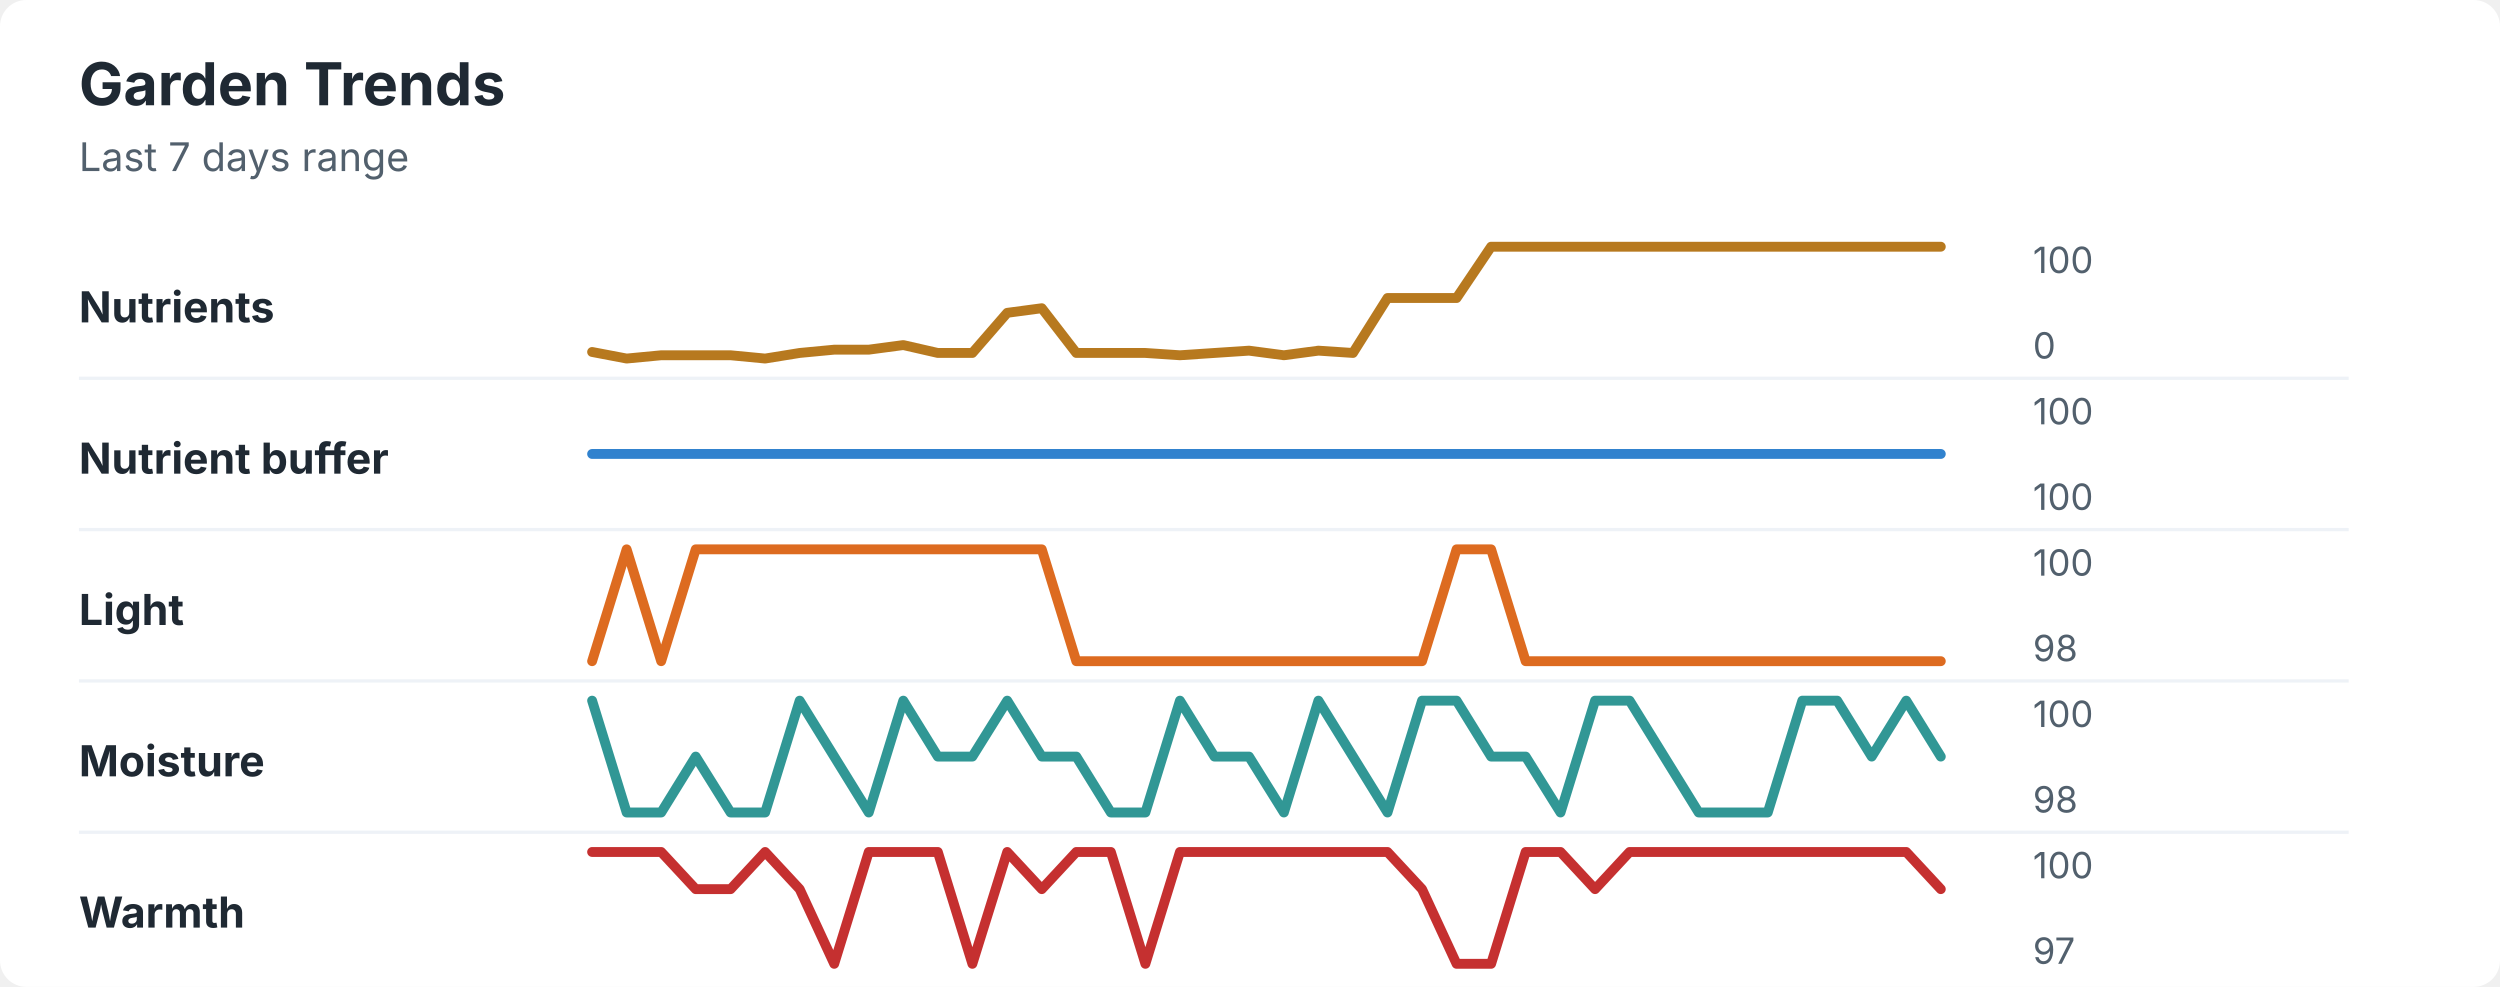
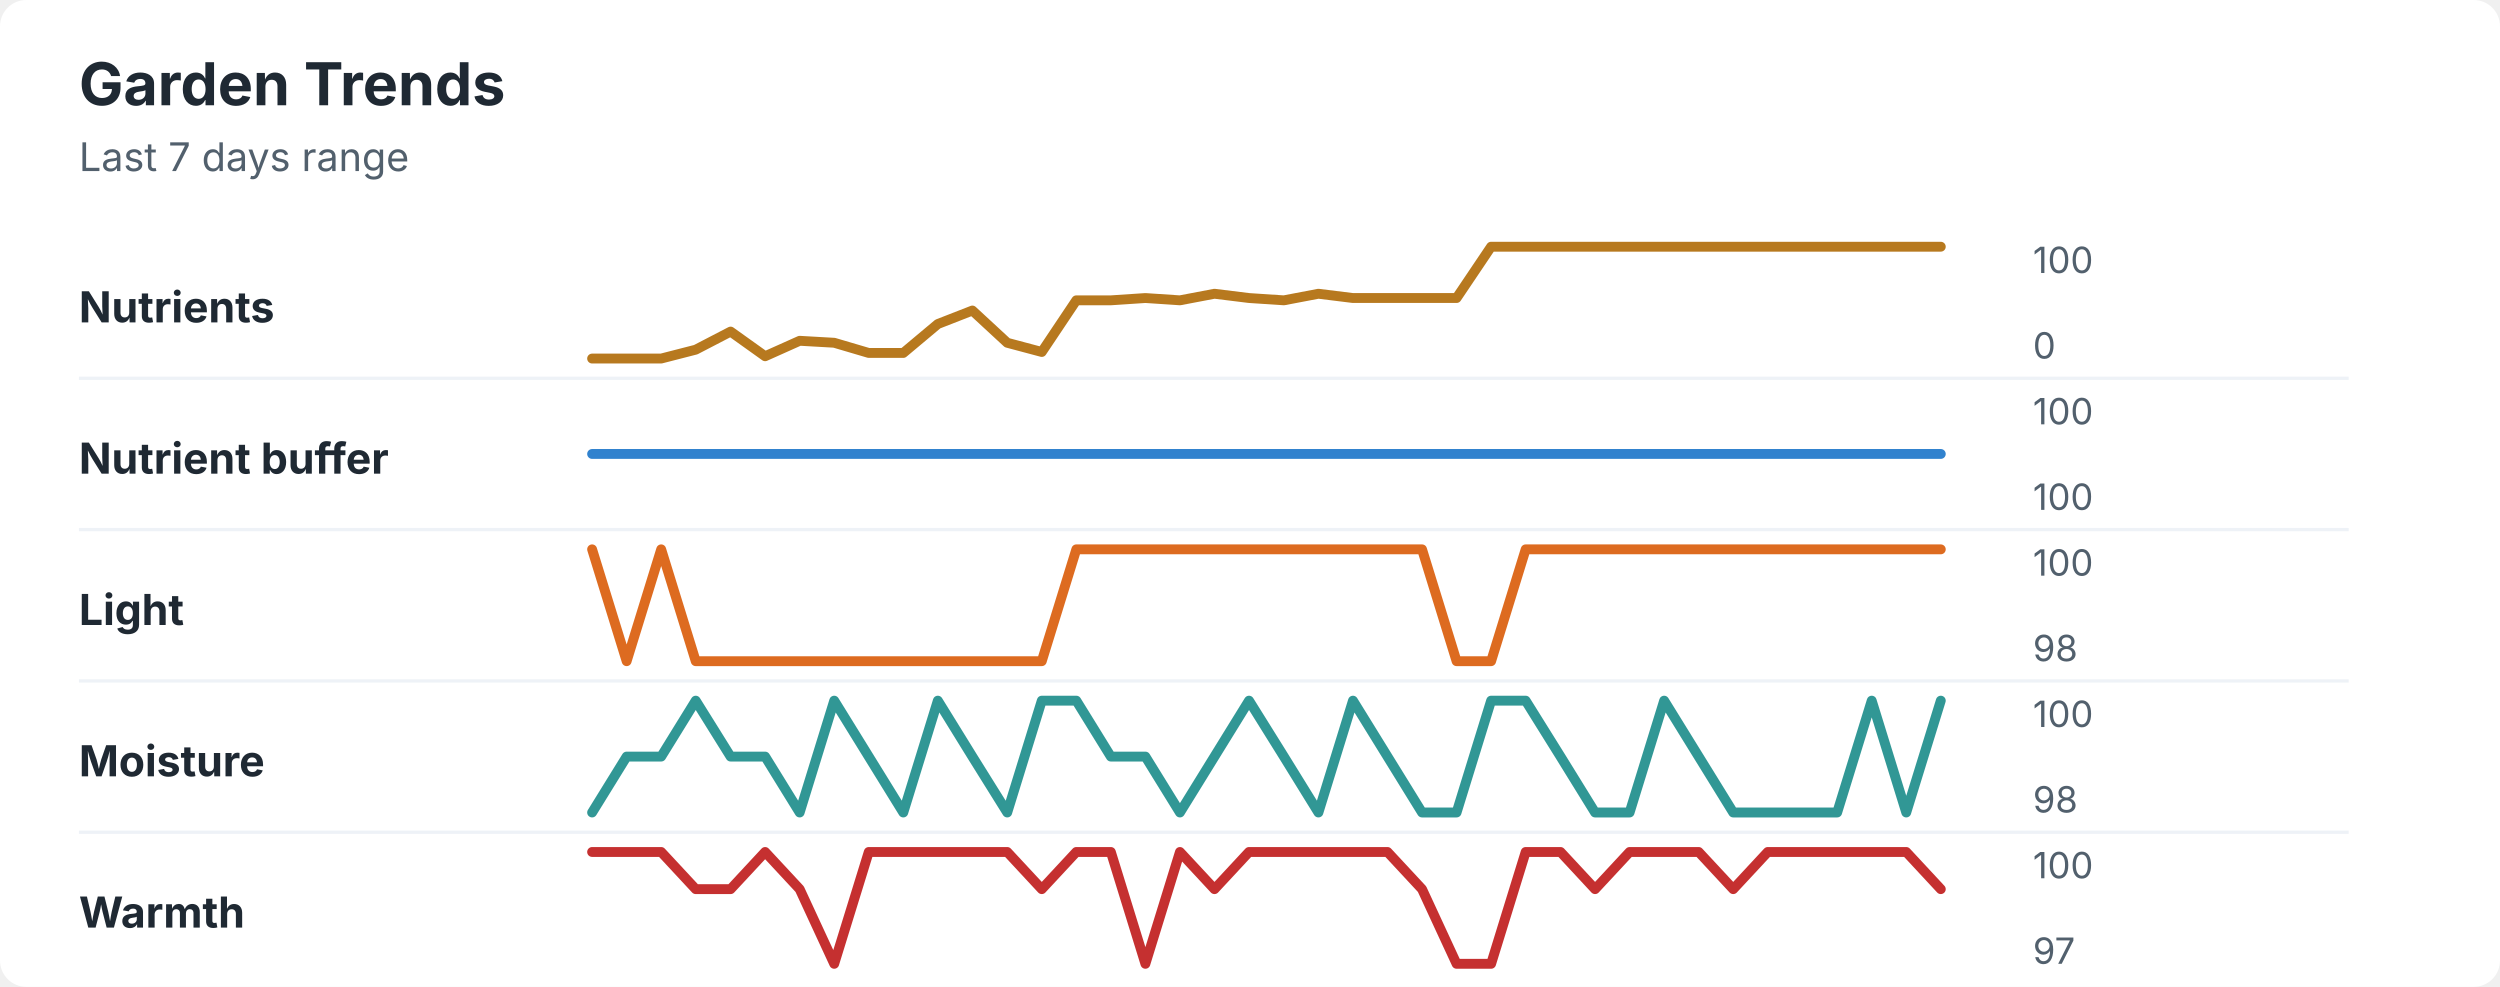
<svg xmlns="http://www.w3.org/2000/svg" width="760" height="300" viewBox="0 0 760 300" role="img" aria-labelledby="title desc">
  <rect width="760" height="300" rx="8" fill="#ffffff" />
  <style>
    text { font-family: -apple-system, BlinkMacSystemFont, "Segoe UI", sans-serif; }
    .title { font-size: 18px; font-weight: 700; fill: #1f2933; }
    .subtitle { font-size: 12px; fill: #52606d; }
    .label { font-size: 13px; font-weight: 650; fill: #1f2933; }
    .axis-value { font-size: 11px; fill: #52606d; }
    .separator { stroke: #eef2f7; stroke-width: 1; }
  </style>
  <text x="24" y="32" class="title">Garden Trends</text>
  <text x="24" y="52" class="subtitle">Last 7 days range</text>
  <text x="24" y="98" class="label">Nutrients</text>
-   <polyline points="180.0,107.0 190.5,109.0 201.0,108.0 211.5,108.0 222.1,108.0 232.6,109.0 243.1,107.3 253.6,106.3 264.1,106.3 274.6,104.9 285.1,107.3 295.6,107.3 306.2,95.1 316.7,93.7 327.2,107.3 337.7,107.3 348.2,107.3 358.7,108.0 369.2,107.3 379.7,106.6 390.3,108.0 400.8,106.6 411.3,107.3 421.8,90.6 432.3,90.6 442.8,90.6 453.3,75.0 463.8,75.0 474.4,75.0 484.9,75.0 495.4,75.0 505.9,75.0 516.4,75.0 526.9,75.0 537.4,75.0 547.9,75.0 558.5,75.0 569.0,75.0 579.5,75.0 590.0,75.0 " fill="none" stroke="#b7791f" stroke-width="3" stroke-linecap="round" stroke-linejoin="round" />
+   <polyline points="180.0,109.0 190.5,109.0 201.0,109.0 211.5,106.3 222.1,100.8 232.6,108.3 243.1,103.6 253.6,104.2 264.1,107.3 274.6,107.3 285.1,98.5 295.6,94.4 306.2,104.2 316.7,107.0 327.2,91.3 337.7,91.3 348.2,90.6 358.7,91.3 369.2,89.3 379.7,90.6 390.3,91.3 400.8,89.3 411.3,90.6 421.8,90.6 432.3,90.6 442.8,90.6 453.3,75.0 463.8,75.0 474.4,75.0 484.9,75.0 495.4,75.0 505.9,75.0 516.4,75.0 526.9,75.0 537.4,75.0 547.9,75.0 558.5,75.0 569.0,75.0 579.5,75.0 590.0,75.0 " fill="none" stroke="#b7791f" stroke-width="3" stroke-linecap="round" stroke-linejoin="round" />
  <text x="618" y="83" class="axis-value">100</text>
  <text x="618" y="109" class="axis-value">0</text>
  <line x1="24" y1="115.0" x2="714" y2="115.0" class="separator" />
  <text x="24" y="144" class="label">Nutrient buffer</text>
  <polyline points="180.0,138.0 190.5,138.0 201.0,138.0 211.5,138.0 222.1,138.0 232.6,138.0 243.1,138.0 253.6,138.0 264.1,138.0 274.6,138.0 285.1,138.0 295.6,138.0 306.2,138.0 316.7,138.0 327.2,138.0 337.7,138.0 348.2,138.0 358.7,138.0 369.2,138.0 379.7,138.0 390.3,138.0 400.8,138.0 411.3,138.0 421.8,138.0 432.3,138.0 442.8,138.0 453.3,138.0 463.8,138.0 474.4,138.0 484.9,138.0 495.4,138.0 505.9,138.0 516.4,138.0 526.9,138.0 537.4,138.0 547.9,138.0 558.5,138.0 569.0,138.0 579.5,138.0 590.0,138.0 " fill="none" stroke="#3182ce" stroke-width="3" stroke-linecap="round" stroke-linejoin="round" />
  <text x="618" y="129" class="axis-value">100</text>
  <text x="618" y="155" class="axis-value">100</text>
  <line x1="24" y1="161.0" x2="714" y2="161.0" class="separator" />
  <text x="24" y="190" class="label">Light</text>
-   <polyline points="180.0,201.0 190.5,167.0 201.0,201.0 211.5,167.0 222.1,167.0 232.6,167.0 243.1,167.0 253.6,167.0 264.1,167.0 274.6,167.0 285.1,167.0 295.6,167.0 306.2,167.0 316.7,167.0 327.2,201.0 337.7,201.0 348.2,201.0 358.7,201.0 369.2,201.0 379.7,201.0 390.3,201.0 400.8,201.0 411.3,201.0 421.8,201.0 432.3,201.0 442.8,167.0 453.3,167.0 463.8,201.0 474.4,201.0 484.9,201.0 495.4,201.0 505.9,201.0 516.4,201.0 526.9,201.0 537.4,201.0 547.9,201.0 558.5,201.0 569.0,201.0 579.5,201.0 590.0,201.0 " fill="none" stroke="#dd6b20" stroke-width="3" stroke-linecap="round" stroke-linejoin="round" />
+   <polyline points="180.0,167.0 190.5,201.0 201.0,167.0 211.5,201.0 222.1,201.0 232.6,201.0 243.1,201.0 253.6,201.0 264.1,201.0 274.6,201.0 285.1,201.0 295.6,201.0 306.2,201.0 316.7,201.0 327.2,167.0 337.7,167.0 348.2,167.0 358.7,167.0 369.2,167.0 379.7,167.0 390.3,167.0 400.8,167.0 411.3,167.0 421.8,167.0 432.3,167.0 442.8,201.0 453.3,201.0 463.8,167.0 474.4,167.0 484.9,167.0 495.4,167.0 505.9,167.0 516.4,167.0 526.9,167.0 537.4,167.0 547.9,167.0 558.5,167.0 569.0,167.0 579.5,167.0 590.0,167.0 " fill="none" stroke="#dd6b20" stroke-width="3" stroke-linecap="round" stroke-linejoin="round" />
  <text x="618" y="175" class="axis-value">100</text>
  <text x="618" y="201" class="axis-value">98</text>
  <line x1="24" y1="207.0" x2="714" y2="207.0" class="separator" />
  <text x="24" y="236" class="label">Moisture</text>
-   <polyline points="180.0,213.0 190.5,247.0 201.0,247.0 211.5,230.0 222.1,247.0 232.6,247.0 243.1,213.0 253.6,230.0 264.1,247.0 274.6,213.0 285.1,230.0 295.6,230.0 306.2,213.0 316.7,230.0 327.2,230.0 337.7,247.0 348.2,247.0 358.7,213.0 369.2,230.0 379.7,230.0 390.3,247.0 400.8,213.0 411.3,230.0 421.8,247.0 432.3,213.0 442.8,213.0 453.3,230.0 463.8,230.0 474.4,247.0 484.9,213.0 495.4,213.0 505.9,230.0 516.4,247.0 526.9,247.0 537.4,247.0 547.9,213.0 558.5,213.0 569.0,230.0 579.5,213.0 590.0,230.0 " fill="none" stroke="#319795" stroke-width="3" stroke-linecap="round" stroke-linejoin="round" />
+   <polyline points="180.0,247.0 190.5,230.0 201.0,230.0 211.5,213.0 222.1,230.0 232.6,230.0 243.1,247.0 253.6,213.0 264.1,230.0 274.6,247.0 285.1,213.0 295.6,230.0 306.2,247.0 316.7,213.0 327.2,213.0 337.7,230.0 348.2,230.0 358.7,247.0 369.2,230.0 379.7,213.0 390.3,230.0 400.8,247.0 411.3,213.0 421.8,230.0 432.3,247.0 442.8,247.0 453.3,213.0 463.8,213.0 474.4,230.0 484.9,247.0 495.4,247.0 505.9,213.0 516.4,230.0 526.9,247.0 537.4,247.0 547.9,247.0 558.5,247.0 569.0,213.0 579.5,247.0 590.0,213.0 " fill="none" stroke="#319795" stroke-width="3" stroke-linecap="round" stroke-linejoin="round" />
  <text x="618" y="221" class="axis-value">100</text>
  <text x="618" y="247" class="axis-value">98</text>
  <line x1="24" y1="253.0" x2="714" y2="253.0" class="separator" />
  <text x="24" y="282" class="label">Warmth</text>
-   <polyline points="180.0,259.0 190.5,259.0 201.0,259.0 211.5,270.3 222.1,270.3 232.6,259.0 243.1,270.3 253.6,293.0 264.1,259.0 274.6,259.0 285.1,259.0 295.6,293.0 306.2,259.0 316.7,270.3 327.2,259.0 337.7,259.0 348.2,293.0 358.7,259.0 369.2,259.0 379.7,259.0 390.3,259.0 400.8,259.0 411.3,259.0 421.8,259.0 432.3,270.3 442.8,293.0 453.3,293.0 463.8,259.0 474.4,259.0 484.9,270.3 495.4,259.0 505.9,259.0 516.4,259.0 526.9,259.0 537.4,259.0 547.9,259.0 558.5,259.0 569.0,259.0 579.5,259.0 590.0,270.3 " fill="none" stroke="#c53030" stroke-width="3" stroke-linecap="round" stroke-linejoin="round" />
+   <polyline points="180.0,259.0 190.5,259.0 201.0,259.0 211.5,270.3 222.1,270.3 232.6,259.0 243.1,270.3 253.6,293.0 264.1,259.0 274.6,259.0 285.1,259.0 295.6,259.0 306.2,259.0 316.7,270.3 327.2,259.0 337.7,259.0 348.2,293.0 358.7,259.0 369.2,270.3 379.7,259.0 390.3,259.0 400.8,259.0 411.3,259.0 421.8,259.0 432.3,270.3 442.8,293.0 453.3,293.0 463.8,259.0 474.4,259.0 484.9,270.3 495.4,259.0 505.9,259.0 516.4,259.0 526.9,270.3 537.4,259.0 547.9,259.0 558.5,259.0 569.0,259.0 579.5,259.0 590.0,270.3 " fill="none" stroke="#c53030" stroke-width="3" stroke-linecap="round" stroke-linejoin="round" />
  <text x="618" y="267" class="axis-value">100</text>
  <text x="618" y="293" class="axis-value">97</text>
</svg>
